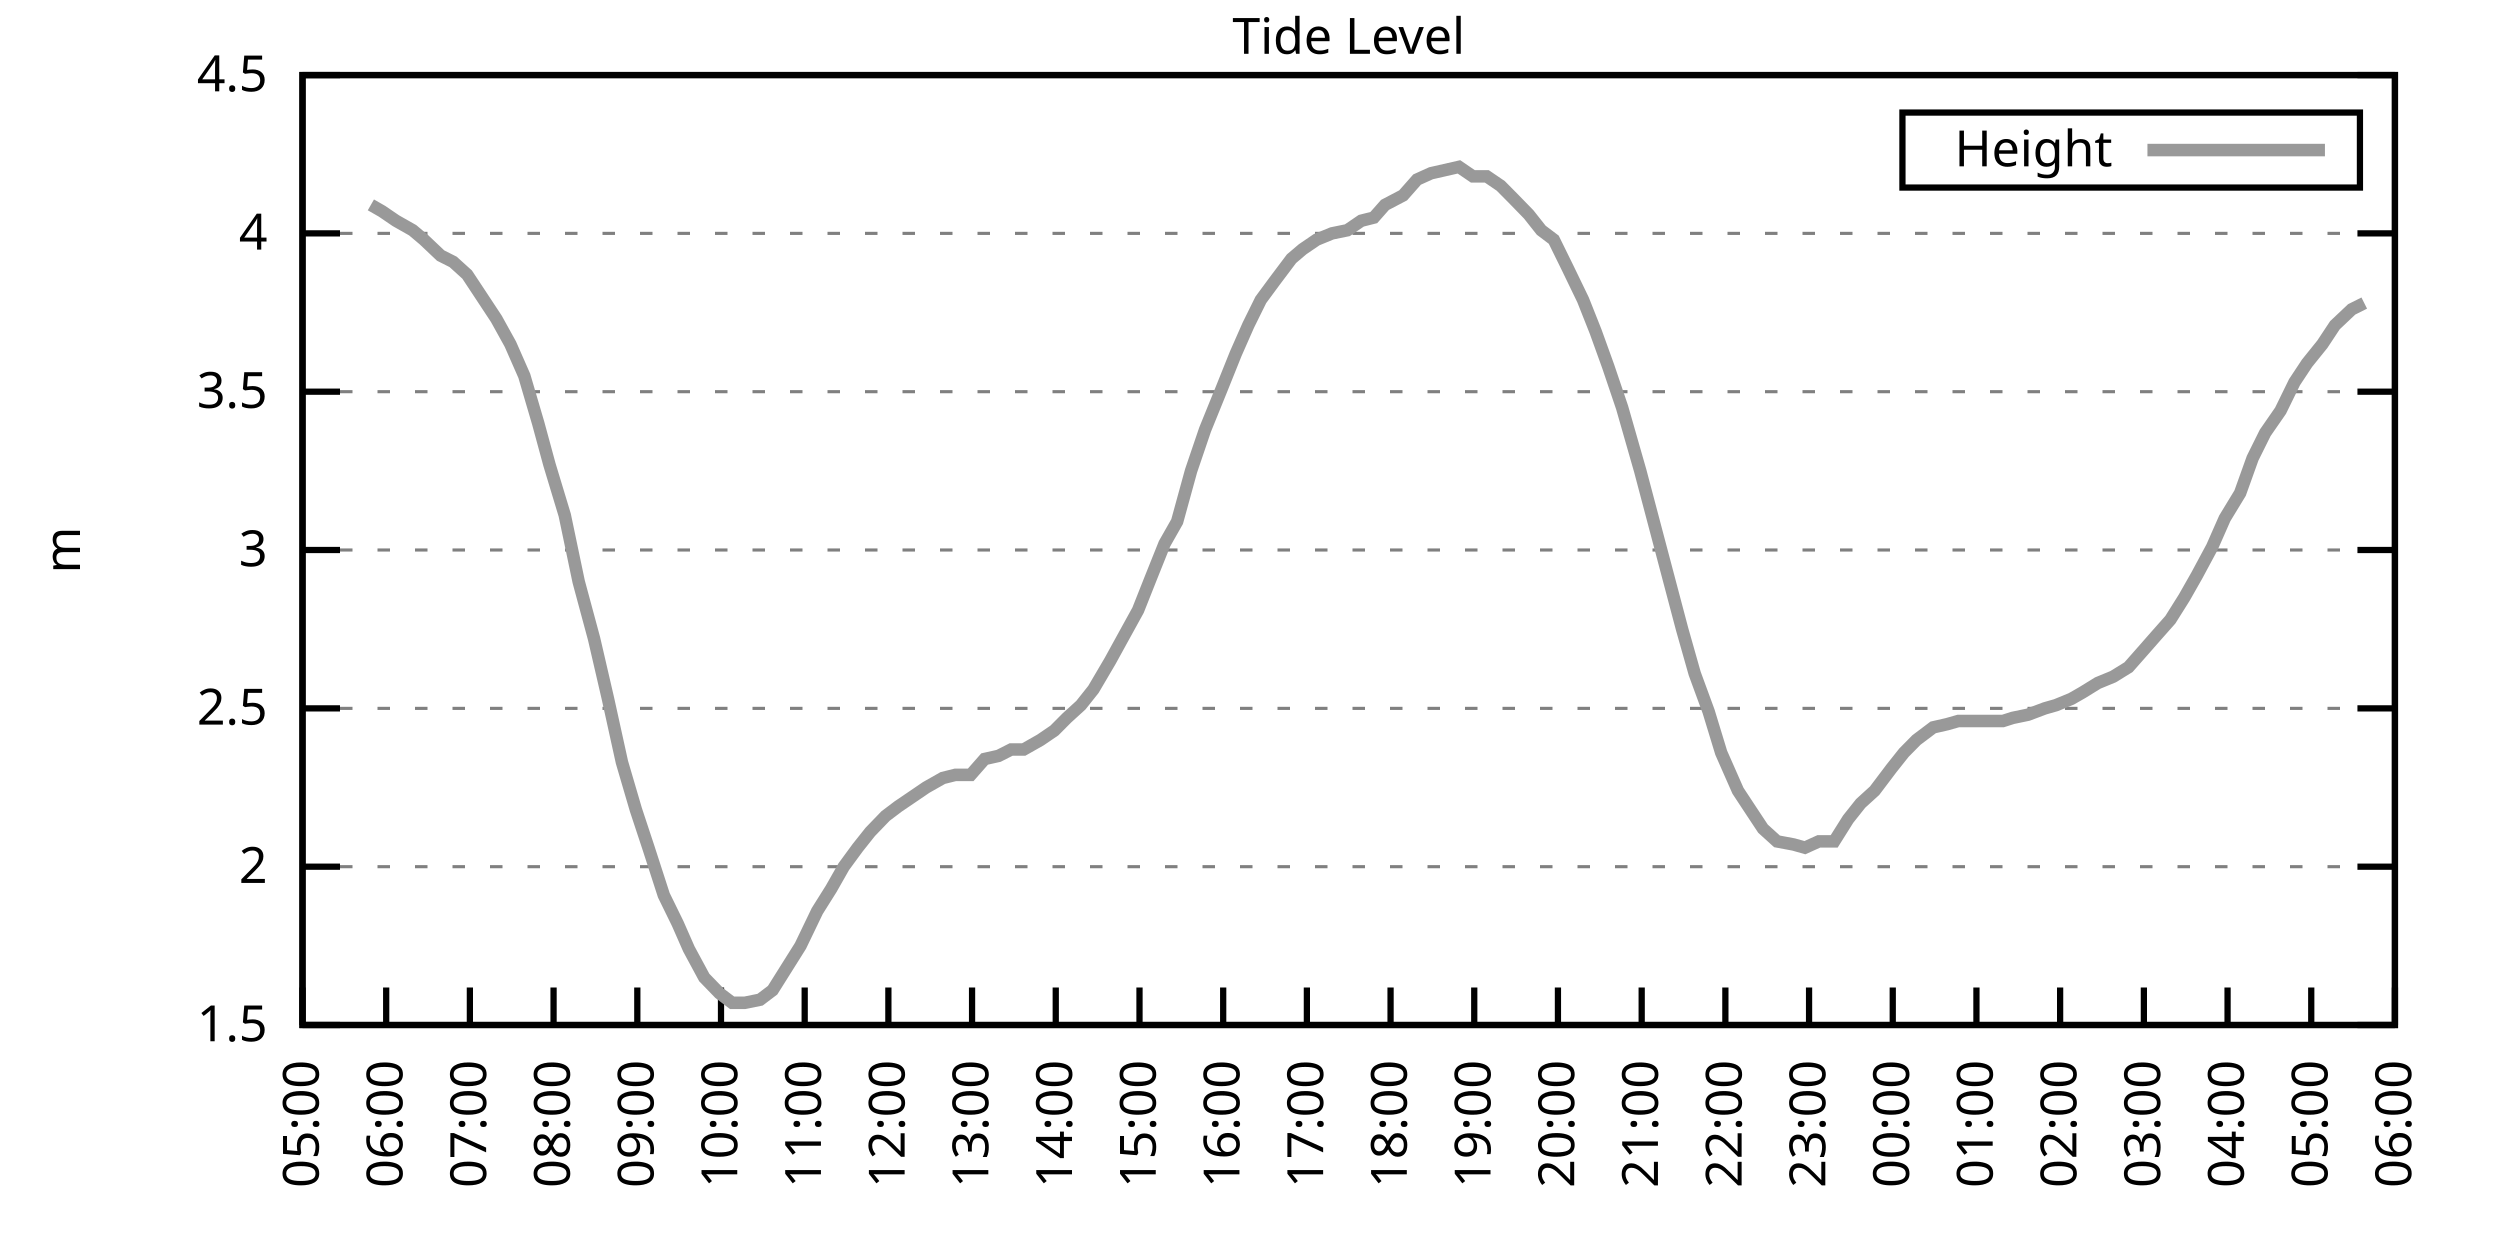
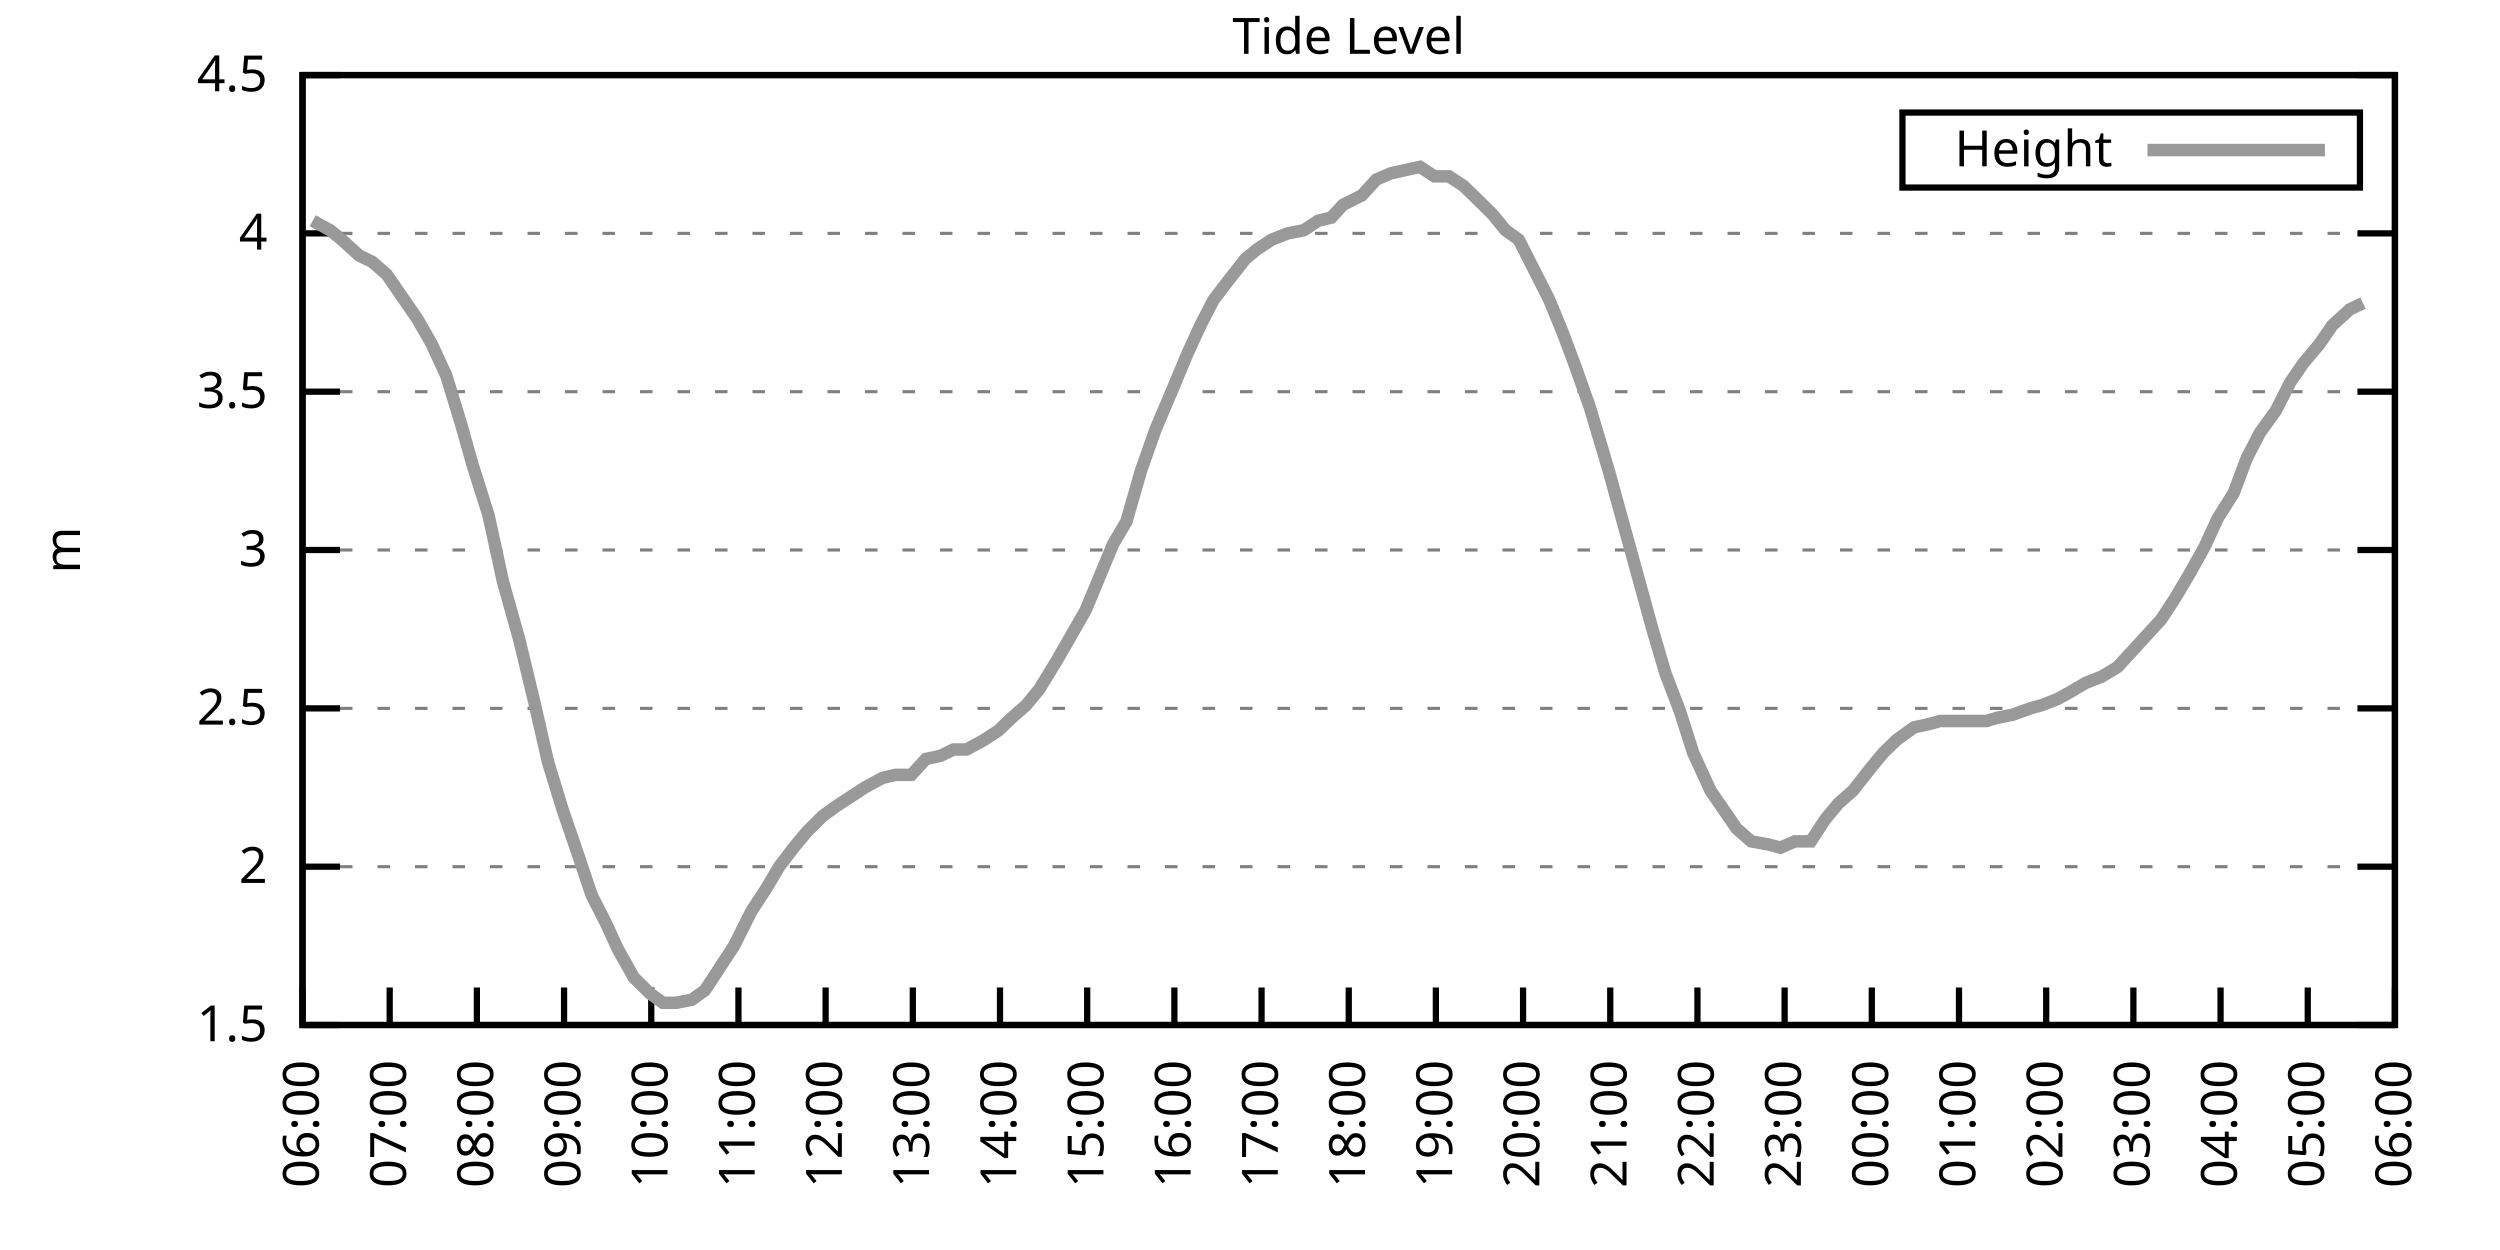
<svg xmlns="http://www.w3.org/2000/svg" xmlns:xlink="http://www.w3.org/1999/xlink" width="400" height="200" viewBox="0 0 400 200">
  <g id="gnuplot_canvas">
    <rect x="0" y="0" width="400" height="200" fill="none" />
    <defs>
      <circle id="gpDot" r="0.5" stroke-width="0.5" stroke="currentColor" />
      <path id="gpPt0" stroke-width="0.333" stroke="currentColor" d="M-1,0 h2 M0,-1 v2" />
      <path id="gpPt1" stroke-width="0.333" stroke="currentColor" d="M-1,-1 L1,1 M1,-1 L-1,1" />
      <path id="gpPt2" stroke-width="0.333" stroke="currentColor" d="M-1,0 L1,0 M0,-1 L0,1 M-1,-1 L1,1 M-1,1 L1,-1" />
      <rect id="gpPt3" stroke-width="0.333" stroke="currentColor" x="-1" y="-1" width="2" height="2" />
      <rect id="gpPt4" stroke-width="0.333" stroke="currentColor" fill="currentColor" x="-1" y="-1" width="2" height="2" />
      <circle id="gpPt5" stroke-width="0.333" stroke="currentColor" cx="0" cy="0" r="1" />
      <use xlink:href="#gpPt5" id="gpPt6" fill="currentColor" stroke="none" />
      <path id="gpPt7" stroke-width="0.333" stroke="currentColor" d="M0,-1.33 L-1.33,0.67 L1.33,0.67 z" />
      <use xlink:href="#gpPt7" id="gpPt8" fill="currentColor" stroke="none" />
      <use xlink:href="#gpPt7" id="gpPt9" stroke="currentColor" transform="rotate(180)" />
      <use xlink:href="#gpPt9" id="gpPt10" fill="currentColor" stroke="none" />
      <use xlink:href="#gpPt3" id="gpPt11" stroke="currentColor" transform="rotate(45)" />
      <use xlink:href="#gpPt11" id="gpPt12" fill="currentColor" stroke="none" />
      <path id="gpPt13" stroke-width="0.333" stroke="currentColor" d="M0,1.330 L1.265,0.411 L0.782,-1.067 L-0.782,-1.076 L-1.265,0.411 z" />
      <use xlink:href="#gpPt13" id="gpPt14" fill="currentColor" stroke="none" />
      <filter id="textbox" filterUnits="objectBoundingBox" x="0" y="0" height="1" width="1">
        <feFlood flood-color="white" flood-opacity="1" result="bgnd" />
        <feComposite in="SourceGraphic" in2="bgnd" operator="atop" />
      </filter>
      <filter id="greybox" filterUnits="objectBoundingBox" x="0" y="0" height="1" width="1">
        <feFlood flood-color="lightgrey" flood-opacity="1" result="grey" />
        <feComposite in="SourceGraphic" in2="grey" operator="atop" />
      </filter>
    </defs>
    <g fill="none" color="white" stroke="currentColor" stroke-width="1.00" stroke-linecap="butt" stroke-linejoin="miter">
</g>
    <g fill="none" color="black" stroke="currentColor" stroke-width="1.00" stroke-linecap="butt" stroke-linejoin="miter">
      <g stroke="none" shape-rendering="crispEdges">
        <polygon fill="rgb(255, 255, 255)" points="48.40,164.00 383.18,164.00 383.18,12.02 48.40,12.02 " />
      </g>
    </g>
    <g fill="none" color="black" stroke="currentColor" stroke-width="1.00" stroke-linecap="butt" stroke-linejoin="miter">
</g>
    <g fill="none" color="black" stroke="black" stroke-width="0.50" stroke-linecap="butt" stroke-linejoin="miter">
</g>
    <g fill="none" color="gray" stroke="currentColor" stroke-width="0.50" stroke-linecap="butt" stroke-linejoin="miter">
      <path stroke="gray" stroke-dasharray="2,4" class="gridline" d="M48.40,164.00 L383.19,164.00  " />
    </g>
    <g fill="none" color="gray" stroke="gray" stroke-width="1.00" stroke-linecap="butt" stroke-linejoin="miter">
</g>
    <g fill="none" color="black" stroke="currentColor" stroke-width="1.00" stroke-linecap="butt" stroke-linejoin="miter">
      <path stroke="black" d="M48.40,164.00 L54.40,164.00 M383.19,164.00 L377.19,164.00  " />
      <g transform="translate(42.80,166.60)" stroke="none" fill="black" font-family="Sans" font-size="8.00" text-anchor="end">
        <text>
          <tspan font-family="Sans"> 1.5</tspan>
        </text>
      </g>
    </g>
    <g fill="none" color="black" stroke="currentColor" stroke-width="1.00" stroke-linecap="butt" stroke-linejoin="miter">
</g>
    <g fill="none" color="black" stroke="black" stroke-width="0.50" stroke-linecap="butt" stroke-linejoin="miter">
</g>
    <g fill="none" color="gray" stroke="currentColor" stroke-width="0.50" stroke-linecap="butt" stroke-linejoin="miter">
      <path stroke="gray" stroke-dasharray="2,4" class="gridline" d="M48.40,138.67 L383.19,138.67  " />
    </g>
    <g fill="none" color="gray" stroke="gray" stroke-width="1.00" stroke-linecap="butt" stroke-linejoin="miter">
</g>
    <g fill="none" color="black" stroke="currentColor" stroke-width="1.00" stroke-linecap="butt" stroke-linejoin="miter">
      <path stroke="black" d="M48.40,138.67 L54.40,138.67 M383.19,138.67 L377.19,138.67  " />
      <g transform="translate(42.80,141.27)" stroke="none" fill="black" font-family="Sans" font-size="8.00" text-anchor="end">
        <text>
          <tspan font-family="Sans"> 2</tspan>
        </text>
      </g>
    </g>
    <g fill="none" color="black" stroke="currentColor" stroke-width="1.00" stroke-linecap="butt" stroke-linejoin="miter">
</g>
    <g fill="none" color="black" stroke="black" stroke-width="0.50" stroke-linecap="butt" stroke-linejoin="miter">
</g>
    <g fill="none" color="gray" stroke="currentColor" stroke-width="0.50" stroke-linecap="butt" stroke-linejoin="miter">
      <path stroke="gray" stroke-dasharray="2,4" class="gridline" d="M48.40,113.34 L383.19,113.34  " />
    </g>
    <g fill="none" color="gray" stroke="gray" stroke-width="1.00" stroke-linecap="butt" stroke-linejoin="miter">
</g>
    <g fill="none" color="black" stroke="currentColor" stroke-width="1.00" stroke-linecap="butt" stroke-linejoin="miter">
      <path stroke="black" d="M48.40,113.34 L54.40,113.34 M383.19,113.34 L377.19,113.34  " />
      <g transform="translate(42.80,115.94)" stroke="none" fill="black" font-family="Sans" font-size="8.00" text-anchor="end">
        <text>
          <tspan font-family="Sans"> 2.5</tspan>
        </text>
      </g>
    </g>
    <g fill="none" color="black" stroke="currentColor" stroke-width="1.00" stroke-linecap="butt" stroke-linejoin="miter">
</g>
    <g fill="none" color="black" stroke="black" stroke-width="0.50" stroke-linecap="butt" stroke-linejoin="miter">
</g>
    <g fill="none" color="gray" stroke="currentColor" stroke-width="0.50" stroke-linecap="butt" stroke-linejoin="miter">
      <path stroke="gray" stroke-dasharray="2,4" class="gridline" d="M48.40,88.00 L383.19,88.00  " />
    </g>
    <g fill="none" color="gray" stroke="gray" stroke-width="1.00" stroke-linecap="butt" stroke-linejoin="miter">
</g>
    <g fill="none" color="black" stroke="currentColor" stroke-width="1.00" stroke-linecap="butt" stroke-linejoin="miter">
      <path stroke="black" d="M48.40,88.00 L54.40,88.00 M383.19,88.00 L377.19,88.00  " />
      <g transform="translate(42.80,90.60)" stroke="none" fill="black" font-family="Sans" font-size="8.00" text-anchor="end">
        <text>
          <tspan font-family="Sans"> 3</tspan>
        </text>
      </g>
    </g>
    <g fill="none" color="black" stroke="currentColor" stroke-width="1.00" stroke-linecap="butt" stroke-linejoin="miter">
</g>
    <g fill="none" color="black" stroke="black" stroke-width="0.50" stroke-linecap="butt" stroke-linejoin="miter">
</g>
    <g fill="none" color="gray" stroke="currentColor" stroke-width="0.50" stroke-linecap="butt" stroke-linejoin="miter">
      <path stroke="gray" stroke-dasharray="2,4" class="gridline" d="M48.40,62.67 L383.19,62.67  " />
    </g>
    <g fill="none" color="gray" stroke="gray" stroke-width="1.00" stroke-linecap="butt" stroke-linejoin="miter">
</g>
    <g fill="none" color="black" stroke="currentColor" stroke-width="1.00" stroke-linecap="butt" stroke-linejoin="miter">
      <path stroke="black" d="M48.40,62.67 L54.40,62.67 M383.19,62.67 L377.19,62.67  " />
      <g transform="translate(42.80,65.27)" stroke="none" fill="black" font-family="Sans" font-size="8.00" text-anchor="end">
        <text>
          <tspan font-family="Sans"> 3.5</tspan>
        </text>
      </g>
    </g>
    <g fill="none" color="black" stroke="currentColor" stroke-width="1.00" stroke-linecap="butt" stroke-linejoin="miter">
</g>
    <g fill="none" color="black" stroke="black" stroke-width="0.50" stroke-linecap="butt" stroke-linejoin="miter">
</g>
    <g fill="none" color="gray" stroke="currentColor" stroke-width="0.50" stroke-linecap="butt" stroke-linejoin="miter">
      <path stroke="gray" stroke-dasharray="2,4" class="gridline" d="M48.40,37.34 L383.19,37.34  " />
    </g>
    <g fill="none" color="gray" stroke="gray" stroke-width="1.00" stroke-linecap="butt" stroke-linejoin="miter">
</g>
    <g fill="none" color="black" stroke="currentColor" stroke-width="1.00" stroke-linecap="butt" stroke-linejoin="miter">
      <path stroke="black" d="M48.40,37.34 L54.40,37.34 M383.19,37.34 L377.19,37.34  " />
      <g transform="translate(42.80,39.94)" stroke="none" fill="black" font-family="Sans" font-size="8.00" text-anchor="end">
        <text>
          <tspan font-family="Sans"> 4</tspan>
        </text>
      </g>
    </g>
    <g fill="none" color="black" stroke="currentColor" stroke-width="1.00" stroke-linecap="butt" stroke-linejoin="miter">
</g>
    <g fill="none" color="black" stroke="black" stroke-width="0.50" stroke-linecap="butt" stroke-linejoin="miter">
</g>
    <g fill="none" color="gray" stroke="currentColor" stroke-width="0.50" stroke-linecap="butt" stroke-linejoin="miter">
      <path stroke="gray" stroke-dasharray="2,4" class="gridline" d="M48.40,12.01 L383.19,12.01  " />
    </g>
    <g fill="none" color="gray" stroke="gray" stroke-width="1.00" stroke-linecap="butt" stroke-linejoin="miter">
</g>
    <g fill="none" color="black" stroke="currentColor" stroke-width="1.00" stroke-linecap="butt" stroke-linejoin="miter">
      <path stroke="black" d="M48.40,12.01 L54.40,12.01 M383.19,12.01 L377.19,12.01  " />
      <g transform="translate(42.80,14.61)" stroke="none" fill="black" font-family="Sans" font-size="8.00" text-anchor="end">
        <text>
          <tspan font-family="Sans"> 4.5</tspan>
        </text>
      </g>
    </g>
    <g fill="none" color="black" stroke="currentColor" stroke-width="1.00" stroke-linecap="butt" stroke-linejoin="miter">
      <path stroke="black" d="M48.40,164.00 L48.40,158.00  " />
      <g transform="translate(51.00,169.60) rotate(270.00)" stroke="none" fill="black" font-family="Sans" font-size="8.00" text-anchor="end">
        <text>
-           <tspan font-family="Sans">05:00</tspan>
-         </text>
-       </g>
-     </g>
-     <g fill="none" color="black" stroke="currentColor" stroke-width="1.00" stroke-linecap="butt" stroke-linejoin="miter">
-       <path stroke="black" d="M61.79,164.00 L61.79,158.00  " />
-       <g transform="translate(64.39,169.60) rotate(270.00)" stroke="none" fill="black" font-family="Sans" font-size="8.00" text-anchor="end">
-         <text>
          <tspan font-family="Sans">06:00</tspan>
        </text>
      </g>
    </g>
    <g fill="none" color="black" stroke="currentColor" stroke-width="1.00" stroke-linecap="butt" stroke-linejoin="miter">
-       <path stroke="black" d="M75.18,164.00 L75.18,158.00  " />
-       <g transform="translate(77.78,169.60) rotate(270.00)" stroke="none" fill="black" font-family="Sans" font-size="8.00" text-anchor="end">
+       <path stroke="black" d="M62.35,164.00 L62.35,158.00  " />
+       <g transform="translate(64.95,169.60) rotate(270.00)" stroke="none" fill="black" font-family="Sans" font-size="8.00" text-anchor="end">
        <text>
          <tspan font-family="Sans">07:00</tspan>
        </text>
      </g>
    </g>
    <g fill="none" color="black" stroke="currentColor" stroke-width="1.00" stroke-linecap="butt" stroke-linejoin="miter">
-       <path stroke="black" d="M88.57,164.00 L88.57,158.00  " />
-       <g transform="translate(91.17,169.60) rotate(270.00)" stroke="none" fill="black" font-family="Sans" font-size="8.00" text-anchor="end">
+       <path stroke="black" d="M76.30,164.00 L76.30,158.00  " />
+       <g transform="translate(78.90,169.60) rotate(270.00)" stroke="none" fill="black" font-family="Sans" font-size="8.00" text-anchor="end">
        <text>
          <tspan font-family="Sans">08:00</tspan>
        </text>
      </g>
    </g>
    <g fill="none" color="black" stroke="currentColor" stroke-width="1.00" stroke-linecap="butt" stroke-linejoin="miter">
-       <path stroke="black" d="M101.97,164.00 L101.97,158.00  " />
-       <g transform="translate(104.57,169.60) rotate(270.00)" stroke="none" fill="black" font-family="Sans" font-size="8.00" text-anchor="end">
+       <path stroke="black" d="M90.25,164.00 L90.25,158.00  " />
+       <g transform="translate(92.85,169.60) rotate(270.00)" stroke="none" fill="black" font-family="Sans" font-size="8.00" text-anchor="end">
        <text>
          <tspan font-family="Sans">09:00</tspan>
        </text>
      </g>
    </g>
    <g fill="none" color="black" stroke="currentColor" stroke-width="1.00" stroke-linecap="butt" stroke-linejoin="miter">
-       <path stroke="black" d="M115.36,164.00 L115.36,158.00  " />
-       <g transform="translate(117.96,169.60) rotate(270.00)" stroke="none" fill="black" font-family="Sans" font-size="8.00" text-anchor="end">
+       <path stroke="black" d="M104.20,164.00 L104.20,158.00  " />
+       <g transform="translate(106.80,169.60) rotate(270.00)" stroke="none" fill="black" font-family="Sans" font-size="8.00" text-anchor="end">
        <text>
          <tspan font-family="Sans">10:00</tspan>
        </text>
      </g>
    </g>
    <g fill="none" color="black" stroke="currentColor" stroke-width="1.00" stroke-linecap="butt" stroke-linejoin="miter">
-       <path stroke="black" d="M128.75,164.00 L128.75,158.00  " />
-       <g transform="translate(131.35,169.60) rotate(270.00)" stroke="none" fill="black" font-family="Sans" font-size="8.00" text-anchor="end">
+       <path stroke="black" d="M118.15,164.00 L118.15,158.00  " />
+       <g transform="translate(120.75,169.60) rotate(270.00)" stroke="none" fill="black" font-family="Sans" font-size="8.00" text-anchor="end">
        <text>
          <tspan font-family="Sans">11:00</tspan>
        </text>
      </g>
    </g>
    <g fill="none" color="black" stroke="currentColor" stroke-width="1.00" stroke-linecap="butt" stroke-linejoin="miter">
-       <path stroke="black" d="M142.14,164.00 L142.14,158.00  " />
-       <g transform="translate(144.74,169.60) rotate(270.00)" stroke="none" fill="black" font-family="Sans" font-size="8.00" text-anchor="end">
+       <path stroke="black" d="M132.10,164.00 L132.10,158.00  " />
+       <g transform="translate(134.70,169.60) rotate(270.00)" stroke="none" fill="black" font-family="Sans" font-size="8.00" text-anchor="end">
        <text>
          <tspan font-family="Sans">12:00</tspan>
        </text>
      </g>
    </g>
    <g fill="none" color="black" stroke="currentColor" stroke-width="1.00" stroke-linecap="butt" stroke-linejoin="miter">
-       <path stroke="black" d="M155.53,164.00 L155.53,158.00  " />
-       <g transform="translate(158.13,169.60) rotate(270.00)" stroke="none" fill="black" font-family="Sans" font-size="8.00" text-anchor="end">
+       <path stroke="black" d="M146.05,164.00 L146.05,158.00  " />
+       <g transform="translate(148.65,169.60) rotate(270.00)" stroke="none" fill="black" font-family="Sans" font-size="8.00" text-anchor="end">
        <text>
          <tspan font-family="Sans">13:00</tspan>
        </text>
      </g>
    </g>
    <g fill="none" color="black" stroke="currentColor" stroke-width="1.00" stroke-linecap="butt" stroke-linejoin="miter">
-       <path stroke="black" d="M168.92,164.00 L168.92,158.00  " />
-       <g transform="translate(171.52,169.60) rotate(270.00)" stroke="none" fill="black" font-family="Sans" font-size="8.00" text-anchor="end">
+       <path stroke="black" d="M160.00,164.00 L160.00,158.00  " />
+       <g transform="translate(162.60,169.60) rotate(270.00)" stroke="none" fill="black" font-family="Sans" font-size="8.00" text-anchor="end">
        <text>
          <tspan font-family="Sans">14:00</tspan>
        </text>
      </g>
    </g>
    <g fill="none" color="black" stroke="currentColor" stroke-width="1.00" stroke-linecap="butt" stroke-linejoin="miter">
-       <path stroke="black" d="M182.32,164.00 L182.32,158.00  " />
-       <g transform="translate(184.92,169.60) rotate(270.00)" stroke="none" fill="black" font-family="Sans" font-size="8.00" text-anchor="end">
+       <path stroke="black" d="M173.95,164.00 L173.95,158.00  " />
+       <g transform="translate(176.55,169.60) rotate(270.00)" stroke="none" fill="black" font-family="Sans" font-size="8.00" text-anchor="end">
        <text>
          <tspan font-family="Sans">15:00</tspan>
        </text>
      </g>
    </g>
    <g fill="none" color="black" stroke="currentColor" stroke-width="1.00" stroke-linecap="butt" stroke-linejoin="miter">
-       <path stroke="black" d="M195.71,164.00 L195.71,158.00  " />
-       <g transform="translate(198.31,169.60) rotate(270.00)" stroke="none" fill="black" font-family="Sans" font-size="8.00" text-anchor="end">
+       <path stroke="black" d="M187.90,164.00 L187.90,158.00  " />
+       <g transform="translate(190.50,169.60) rotate(270.00)" stroke="none" fill="black" font-family="Sans" font-size="8.00" text-anchor="end">
        <text>
          <tspan font-family="Sans">16:00</tspan>
        </text>
      </g>
    </g>
    <g fill="none" color="black" stroke="currentColor" stroke-width="1.00" stroke-linecap="butt" stroke-linejoin="miter">
-       <path stroke="black" d="M209.10,164.00 L209.10,158.00  " />
-       <g transform="translate(211.70,169.60) rotate(270.00)" stroke="none" fill="black" font-family="Sans" font-size="8.00" text-anchor="end">
+       <path stroke="black" d="M201.85,164.00 L201.85,158.00  " />
+       <g transform="translate(204.45,169.60) rotate(270.00)" stroke="none" fill="black" font-family="Sans" font-size="8.00" text-anchor="end">
        <text>
          <tspan font-family="Sans">17:00</tspan>
        </text>
      </g>
    </g>
    <g fill="none" color="black" stroke="currentColor" stroke-width="1.00" stroke-linecap="butt" stroke-linejoin="miter">
-       <path stroke="black" d="M222.49,164.00 L222.49,158.00  " />
-       <g transform="translate(225.09,169.60) rotate(270.00)" stroke="none" fill="black" font-family="Sans" font-size="8.00" text-anchor="end">
+       <path stroke="black" d="M215.80,164.00 L215.80,158.00  " />
+       <g transform="translate(218.40,169.60) rotate(270.00)" stroke="none" fill="black" font-family="Sans" font-size="8.00" text-anchor="end">
        <text>
          <tspan font-family="Sans">18:00</tspan>
        </text>
      </g>
    </g>
    <g fill="none" color="black" stroke="currentColor" stroke-width="1.00" stroke-linecap="butt" stroke-linejoin="miter">
-       <path stroke="black" d="M235.88,164.00 L235.88,158.00  " />
-       <g transform="translate(238.48,169.60) rotate(270.00)" stroke="none" fill="black" font-family="Sans" font-size="8.00" text-anchor="end">
+       <path stroke="black" d="M229.74,164.00 L229.74,158.00  " />
+       <g transform="translate(232.34,169.60) rotate(270.00)" stroke="none" fill="black" font-family="Sans" font-size="8.00" text-anchor="end">
        <text>
          <tspan font-family="Sans">19:00</tspan>
        </text>
      </g>
    </g>
    <g fill="none" color="black" stroke="currentColor" stroke-width="1.00" stroke-linecap="butt" stroke-linejoin="miter">
-       <path stroke="black" d="M249.27,164.00 L249.27,158.00  " />
-       <g transform="translate(251.87,169.60) rotate(270.00)" stroke="none" fill="black" font-family="Sans" font-size="8.00" text-anchor="end">
+       <path stroke="black" d="M243.69,164.00 L243.69,158.00  " />
+       <g transform="translate(246.29,169.60) rotate(270.00)" stroke="none" fill="black" font-family="Sans" font-size="8.00" text-anchor="end">
        <text>
          <tspan font-family="Sans">20:00</tspan>
        </text>
      </g>
    </g>
    <g fill="none" color="black" stroke="currentColor" stroke-width="1.00" stroke-linecap="butt" stroke-linejoin="miter">
-       <path stroke="black" d="M262.67,164.00 L262.67,158.00  " />
-       <g transform="translate(265.27,169.60) rotate(270.00)" stroke="none" fill="black" font-family="Sans" font-size="8.00" text-anchor="end">
+       <path stroke="black" d="M257.64,164.00 L257.64,158.00  " />
+       <g transform="translate(260.24,169.60) rotate(270.00)" stroke="none" fill="black" font-family="Sans" font-size="8.00" text-anchor="end">
        <text>
          <tspan font-family="Sans">21:00</tspan>
        </text>
      </g>
    </g>
    <g fill="none" color="black" stroke="currentColor" stroke-width="1.00" stroke-linecap="butt" stroke-linejoin="miter">
-       <path stroke="black" d="M276.06,164.00 L276.06,158.00  " />
-       <g transform="translate(278.66,169.60) rotate(270.00)" stroke="none" fill="black" font-family="Sans" font-size="8.00" text-anchor="end">
+       <path stroke="black" d="M271.59,164.00 L271.59,158.00  " />
+       <g transform="translate(274.19,169.60) rotate(270.00)" stroke="none" fill="black" font-family="Sans" font-size="8.00" text-anchor="end">
        <text>
          <tspan font-family="Sans">22:00</tspan>
        </text>
      </g>
    </g>
    <g fill="none" color="black" stroke="currentColor" stroke-width="1.00" stroke-linecap="butt" stroke-linejoin="miter">
-       <path stroke="black" d="M289.45,164.00 L289.45,158.00  " />
-       <g transform="translate(292.05,169.60) rotate(270.00)" stroke="none" fill="black" font-family="Sans" font-size="8.00" text-anchor="end">
+       <path stroke="black" d="M285.54,164.00 L285.54,158.00  " />
+       <g transform="translate(288.14,169.60) rotate(270.00)" stroke="none" fill="black" font-family="Sans" font-size="8.00" text-anchor="end">
        <text>
          <tspan font-family="Sans">23:00</tspan>
        </text>
      </g>
    </g>
    <g fill="none" color="black" stroke="currentColor" stroke-width="1.00" stroke-linecap="butt" stroke-linejoin="miter">
-       <path stroke="black" d="M302.84,164.00 L302.84,158.00  " />
-       <g transform="translate(305.44,169.60) rotate(270.00)" stroke="none" fill="black" font-family="Sans" font-size="8.00" text-anchor="end">
+       <path stroke="black" d="M299.49,164.00 L299.49,158.00  " />
+       <g transform="translate(302.09,169.60) rotate(270.00)" stroke="none" fill="black" font-family="Sans" font-size="8.00" text-anchor="end">
        <text>
          <tspan font-family="Sans">00:00</tspan>
        </text>
      </g>
    </g>
    <g fill="none" color="black" stroke="currentColor" stroke-width="1.00" stroke-linecap="butt" stroke-linejoin="miter">
-       <path stroke="black" d="M316.23,164.00 L316.23,158.00  " />
-       <g transform="translate(318.83,169.60) rotate(270.00)" stroke="none" fill="black" font-family="Sans" font-size="8.00" text-anchor="end">
+       <path stroke="black" d="M313.44,164.00 L313.44,158.00  " />
+       <g transform="translate(316.04,169.60) rotate(270.00)" stroke="none" fill="black" font-family="Sans" font-size="8.00" text-anchor="end">
        <text>
          <tspan font-family="Sans">01:00</tspan>
        </text>
      </g>
    </g>
    <g fill="none" color="black" stroke="currentColor" stroke-width="1.00" stroke-linecap="butt" stroke-linejoin="miter">
-       <path stroke="black" d="M329.62,164.00 L329.62,158.00  " />
-       <g transform="translate(332.22,169.60) rotate(270.00)" stroke="none" fill="black" font-family="Sans" font-size="8.00" text-anchor="end">
+       <path stroke="black" d="M327.39,164.00 L327.39,158.00  " />
+       <g transform="translate(329.99,169.60) rotate(270.00)" stroke="none" fill="black" font-family="Sans" font-size="8.00" text-anchor="end">
        <text>
          <tspan font-family="Sans">02:00</tspan>
        </text>
      </g>
    </g>
    <g fill="none" color="black" stroke="currentColor" stroke-width="1.00" stroke-linecap="butt" stroke-linejoin="miter">
-       <path stroke="black" d="M343.02,164.00 L343.02,158.00  " />
-       <g transform="translate(345.62,169.60) rotate(270.00)" stroke="none" fill="black" font-family="Sans" font-size="8.00" text-anchor="end">
+       <path stroke="black" d="M341.34,164.00 L341.34,158.00  " />
+       <g transform="translate(343.94,169.60) rotate(270.00)" stroke="none" fill="black" font-family="Sans" font-size="8.00" text-anchor="end">
        <text>
          <tspan font-family="Sans">03:00</tspan>
        </text>
      </g>
    </g>
    <g fill="none" color="black" stroke="currentColor" stroke-width="1.00" stroke-linecap="butt" stroke-linejoin="miter">
-       <path stroke="black" d="M356.41,164.00 L356.41,158.00  " />
-       <g transform="translate(359.01,169.60) rotate(270.00)" stroke="none" fill="black" font-family="Sans" font-size="8.00" text-anchor="end">
+       <path stroke="black" d="M355.29,164.00 L355.29,158.00  " />
+       <g transform="translate(357.89,169.60) rotate(270.00)" stroke="none" fill="black" font-family="Sans" font-size="8.00" text-anchor="end">
        <text>
          <tspan font-family="Sans">04:00</tspan>
        </text>
      </g>
    </g>
    <g fill="none" color="black" stroke="currentColor" stroke-width="1.00" stroke-linecap="butt" stroke-linejoin="miter">
-       <path stroke="black" d="M369.80,164.00 L369.80,158.00  " />
-       <g transform="translate(372.40,169.60) rotate(270.00)" stroke="none" fill="black" font-family="Sans" font-size="8.00" text-anchor="end">
+       <path stroke="black" d="M369.24,164.00 L369.24,158.00  " />
+       <g transform="translate(371.84,169.60) rotate(270.00)" stroke="none" fill="black" font-family="Sans" font-size="8.00" text-anchor="end">
        <text>
          <tspan font-family="Sans">05:00</tspan>
        </text>
      </g>
    </g>
    <g fill="none" color="black" stroke="currentColor" stroke-width="1.00" stroke-linecap="butt" stroke-linejoin="miter">
      <path stroke="black" d="M383.19,164.00 L383.19,158.00  " />
      <g transform="translate(385.79,169.60) rotate(270.00)" stroke="none" fill="black" font-family="Sans" font-size="8.00" text-anchor="end">
        <text>
          <tspan font-family="Sans">06:00</tspan>
        </text>
      </g>
    </g>
    <g fill="none" color="black" stroke="currentColor" stroke-width="1.00" stroke-linecap="butt" stroke-linejoin="miter">
</g>
    <g fill="none" color="black" stroke="currentColor" stroke-width="1.00" stroke-linecap="butt" stroke-linejoin="miter">
      <path stroke="black" d="M48.40,12.01 L48.40,164.00 L383.19,164.00 L383.19,12.01 L48.40,12.01 Z  " />
    </g>
    <g fill="none" color="black" stroke="currentColor" stroke-width="1.00" stroke-linecap="butt" stroke-linejoin="miter">
</g>
    <g fill="none" color="black" stroke="currentColor" stroke-width="1.00" stroke-linecap="butt" stroke-linejoin="miter">
      <path stroke="black" d="M304.39,30.01 L304.39,18.01 L377.59,18.01 L377.59,30.01 L304.39,30.01 Z  " />
    </g>
    <g id="Tide_level_plot_1">
      <g fill="none" color="white" stroke="black" stroke-width="2.00" stroke-linecap="butt" stroke-linejoin="miter">
</g>
      <g fill="none" color="black" stroke="currentColor" stroke-width="2.00" stroke-linecap="butt" stroke-linejoin="miter">
        <g transform="translate(337.99,26.61)" stroke="none" fill="black" font-family="Sans" font-size="8.00" text-anchor="end">
          <text>
            <tspan font-family="Sans">Height</tspan>
          </text>
        </g>
      </g>
      <g fill="none" color="black" stroke="currentColor" stroke-width="2.00" stroke-linecap="butt" stroke-linejoin="miter">
-         <path stroke="rgb(153, 153, 153)" d="M343.59,24.01 L371.99,24.01 M59.34,32.78 L61.12,33.80 L63.35,35.32 L66.03,36.84 L67.82,38.35 L70.50,40.89   L72.50,41.90 L74.74,43.93 L76.75,46.97 L79.42,51.02 L81.66,55.07 L83.89,60.14 L86.12,67.74 L87.91,74.33   L90.36,82.43 L92.59,93.07 L95.05,102.19 L97.28,111.82 L99.51,121.95 L101.74,129.55 L103.75,135.63 L106.21,143.23   L108.44,147.79 L110.22,151.84 L112.68,156.40 L115.13,158.93 L117.14,160.45 L119.15,160.45 L121.61,159.95 L123.62,158.43   L125.85,154.88 L128.08,151.33 L130.76,145.76 L132.99,142.21 L135.00,138.67 L137.23,135.63 L139.24,133.10 L141.69,130.56   L143.70,129.04 L145.94,127.52 L148.17,126.00 L150.85,124.48 L152.85,123.98 L155.31,123.98 L157.54,121.44 L159.77,120.94   L161.78,119.92 L163.79,119.92 L166.47,118.40 L168.70,116.88 L170.71,114.86 L172.94,112.83 L174.95,110.30 L177.63,105.74   L179.86,101.68 L182.09,97.63 L184.10,92.56 L186.33,86.99 L188.34,83.45 L190.57,75.34 L192.81,68.75 L195.48,62.17   L197.72,56.59 L199.73,52.03 L201.73,47.98 L203.97,44.94 L206.64,41.39 L208.43,39.87 L210.66,38.35 L213.12,37.34   L215.57,36.84 L217.80,35.32 L219.81,34.81 L221.60,32.78 L224.50,31.26 L226.73,28.73 L228.96,27.72 L231.20,27.21   L233.43,26.70 L235.66,28.22 L237.89,28.22 L240.12,29.74 L242.13,31.77 L244.59,34.30 L246.60,36.84 L248.60,38.35   L250.84,42.91 L253.29,47.98 L255.30,53.05 L257.31,58.62 L259.54,65.21 L262.44,75.34 L264.45,82.94 L266.46,90.54   L269.14,100.67 L271.15,107.76 L273.38,113.84 L275.39,120.43 L278.07,126.51 L280.07,129.55 L282.08,132.59 L284.32,134.62   L286.99,135.12 L288.78,135.63 L291.01,134.62 L293.47,134.62 L295.70,131.07 L297.71,128.54 L299.94,126.51 L302.62,122.96   L304.63,120.43 L306.63,118.40 L309.31,116.38 L311.54,115.87 L313.33,115.36 L316.01,115.36 L318.24,115.36 L320.47,115.36   L322.04,114.86 L324.49,114.35 L327.17,113.34 L328.95,112.83 L331.41,111.82 L333.19,110.80 L335.65,109.28 L338.10,108.27   L340.56,106.75 L342.79,104.22 L345.02,101.68 L347.26,99.15 L349.49,95.60 L351.50,92.06 L353.95,87.50 L355.96,82.94   L358.42,78.89 L360.42,73.31 L362.43,69.26 L364.89,65.71 L367.12,61.15 L369.13,58.11 L371.58,55.07 L373.59,52.03   L376.27,49.50 L378.28,48.49  " />
+         <path stroke="rgb(153, 153, 153)" d="M343.59,24.01 L371.99,24.01 M50.03,35.32 L52.82,36.84 L54.68,38.35 L57.47,40.89 L59.56,41.90 L61.88,43.93   L63.98,46.97 L66.77,51.02 L69.09,55.07 L71.42,60.14 L73.74,67.74 L75.60,74.33 L78.16,82.43 L80.48,93.07   L83.04,102.19 L85.37,111.82 L87.69,121.95 L90.02,129.55 L92.11,135.63 L94.67,143.23 L96.99,147.79 L98.85,151.84   L101.41,156.40 L103.97,158.93 L106.06,160.45 L108.15,160.45 L110.71,159.95 L112.80,158.43 L115.13,154.88 L117.45,151.33   L120.24,145.76 L122.57,142.21 L124.66,138.67 L126.98,135.63 L129.08,133.10 L131.63,130.56 L133.72,129.04 L136.05,127.52   L138.37,126.00 L141.16,124.48 L143.26,123.98 L145.81,123.98 L148.14,121.44 L150.46,120.94 L152.56,119.92 L154.65,119.92   L157.44,118.40 L159.76,116.88 L161.86,114.86 L164.18,112.83 L166.27,110.30 L169.06,105.74 L171.39,101.68 L173.71,97.63   L175.81,92.56 L178.13,86.99 L180.22,83.45 L182.55,75.34 L184.87,68.75 L187.66,62.17 L189.99,56.59 L192.08,52.03   L194.17,47.98 L196.50,44.94 L199.29,41.39 L201.15,39.87 L203.47,38.35 L206.03,37.34 L208.59,36.84 L210.91,35.32   L213.01,34.81 L214.87,32.78 L217.89,31.26 L220.21,28.73 L222.54,27.72 L224.86,27.21 L227.19,26.70 L229.51,28.22   L231.84,28.22 L234.16,29.74 L236.25,31.77 L238.81,34.30 L240.90,36.84 L243.00,38.35 L245.32,42.91 L247.88,47.98   L249.97,53.05 L252.06,58.62 L254.39,65.21 L257.41,75.34 L259.50,82.94 L261.60,90.54 L264.39,100.67 L266.48,107.76   L268.80,113.84 L270.90,120.43 L273.69,126.51 L275.78,129.55 L277.87,132.59 L280.20,134.62 L282.99,135.12 L284.85,135.63   L287.17,134.62 L289.73,134.62 L292.05,131.07 L294.15,128.54 L296.47,126.51 L299.26,122.96 L301.35,120.43 L303.44,118.40   L306.23,116.38 L308.56,115.87 L310.42,115.36 L313.21,115.36 L315.53,115.36 L317.86,115.36 L319.49,114.86 L322.04,114.35   L324.83,113.34 L326.69,112.83 L329.25,111.82 L331.11,110.80 L333.67,109.28 L336.23,108.27 L338.78,106.75 L341.11,104.22   L343.43,101.68 L345.76,99.15 L348.08,95.60 L350.18,92.06 L352.73,87.50 L354.83,82.94 L357.38,78.89 L359.48,73.31   L361.57,69.26 L364.13,65.71 L366.45,61.15 L368.54,58.11 L371.10,55.07 L373.19,52.03 L375.98,49.50 L378.08,48.49    " />
      </g>
    </g>
    <g fill="none" color="black" stroke="currentColor" stroke-width="2.00" stroke-linecap="butt" stroke-linejoin="miter">
</g>
    <g fill="none" color="black" stroke="black" stroke-width="1.00" stroke-linecap="butt" stroke-linejoin="miter">
</g>
    <g fill="none" color="black" stroke="currentColor" stroke-width="1.00" stroke-linecap="butt" stroke-linejoin="miter">
      <path stroke="black" d="M48.40,12.01 L48.40,164.00 L383.19,164.00 L383.19,12.01 L48.40,12.01 Z  " />
      <g transform="translate(12.80,88.01) rotate(270.00)" stroke="none" fill="black" font-family="Sans" font-size="8.00" text-anchor="middle">
        <text>
          <tspan font-family="Sans">m</tspan>
        </text>
      </g>
    </g>
    <g fill="none" color="black" stroke="currentColor" stroke-width="1.00" stroke-linecap="butt" stroke-linejoin="miter">
</g>
    <g fill="none" color="black" stroke="currentColor" stroke-width="1.00" stroke-linecap="butt" stroke-linejoin="miter">
      <g transform="translate(215.79,8.61)" stroke="none" fill="black" font-family="Sans" font-size="8.00" text-anchor="middle">
        <text>
          <tspan font-family="Sans">Tide Level</tspan>
        </text>
      </g>
    </g>
    <g fill="none" color="black" stroke="currentColor" stroke-width="1.00" stroke-linecap="butt" stroke-linejoin="miter">
</g>
  </g>
</svg>
